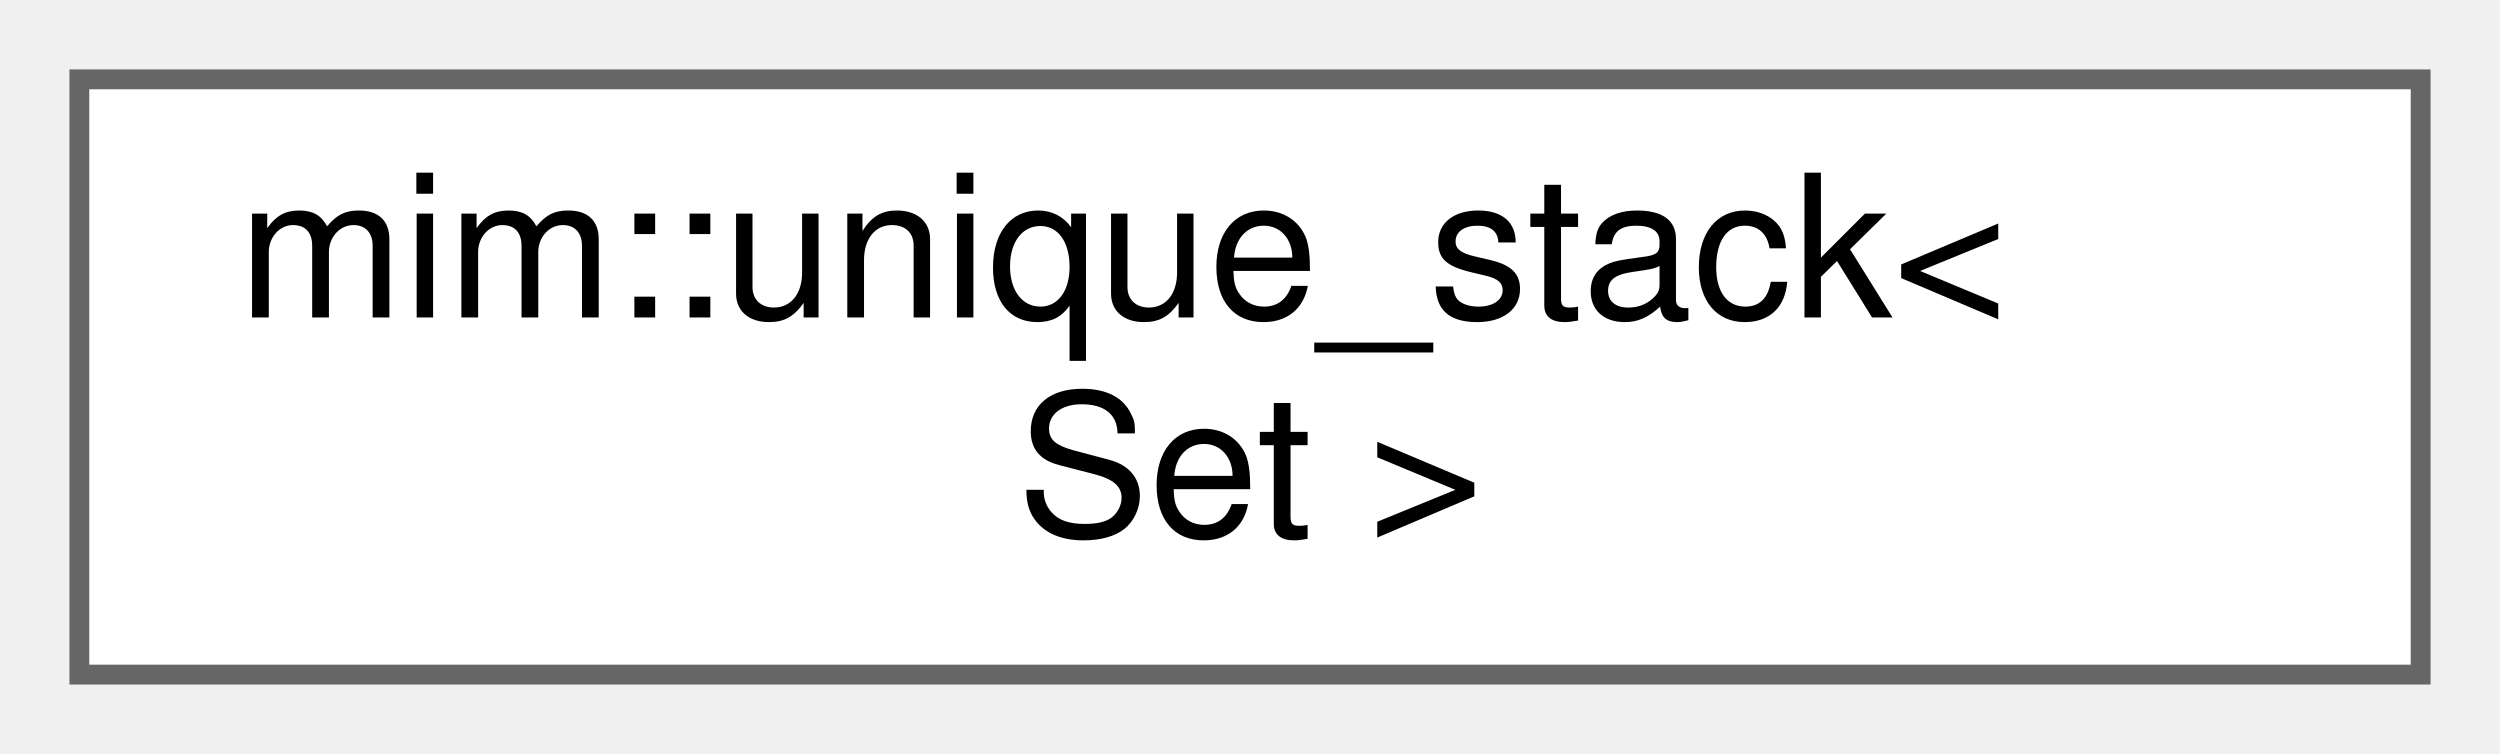
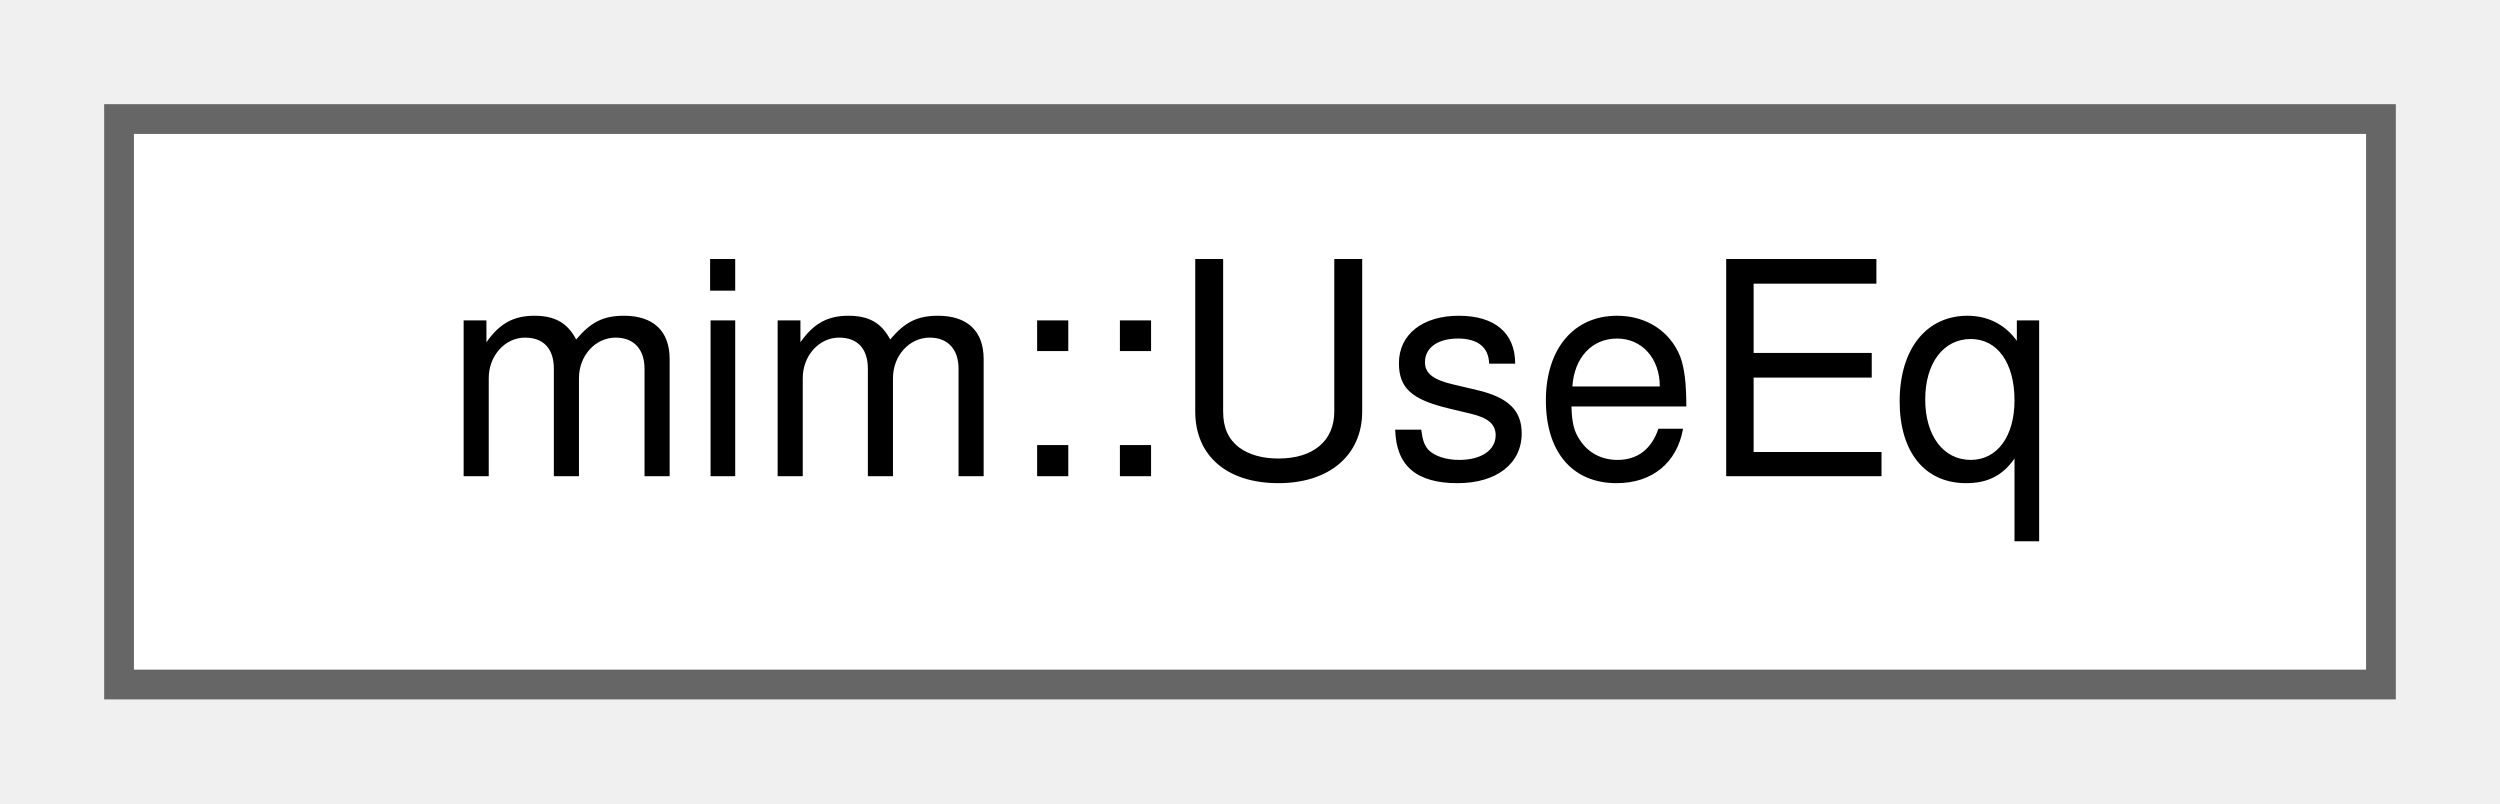
- <svg xmlns="http://www.w3.org/2000/svg" xmlns:xlink="http://www.w3.org/1999/xlink" width="126pt" height="38pt" viewBox="0.00 0.00 126.00 38.00">
-   <g id="graph0" class="graph" transform="scale(1 1) rotate(0) translate(4 34)">
+ <svg xmlns="http://www.w3.org/2000/svg" xmlns:xlink="http://www.w3.org/1999/xlink" width="84pt" height="27pt" viewBox="0.00 0.00 84.00 27.00">
+   <g id="graph0" class="graph" transform="scale(1 1) rotate(0) translate(4 23)">
    <g id="Node000000" class="node">
      <g id="a_Node000000">
-         <a xlink:href="classmim_1_1unique__stack.html" target="_top" xlink:title=" ">
-           <polygon fill="white" stroke="#666666" points="118,-30 0,-30 0,0 118,0 118,-30" />
-           <text text-anchor="start" x="8" y="-18" font-family="Helvetica,sans-Serif" font-size="10.00">mim::unique_stack&lt;</text>
-           <text text-anchor="middle" x="59" y="-7" font-family="Helvetica,sans-Serif" font-size="10.00"> Set &gt;</text>
+         <a xlink:href="structmim_1_1UseEq.html" target="_top" xlink:title=" ">
+           <polygon fill="white" stroke="#666666" points="76,-19 0,-19 0,0 76,0 76,-19" />
+           <text text-anchor="middle" x="38" y="-7" font-family="Helvetica,sans-Serif" font-size="10.00">mim::UseEq</text>
        </a>
      </g>
    </g>
  </g>
</svg>
